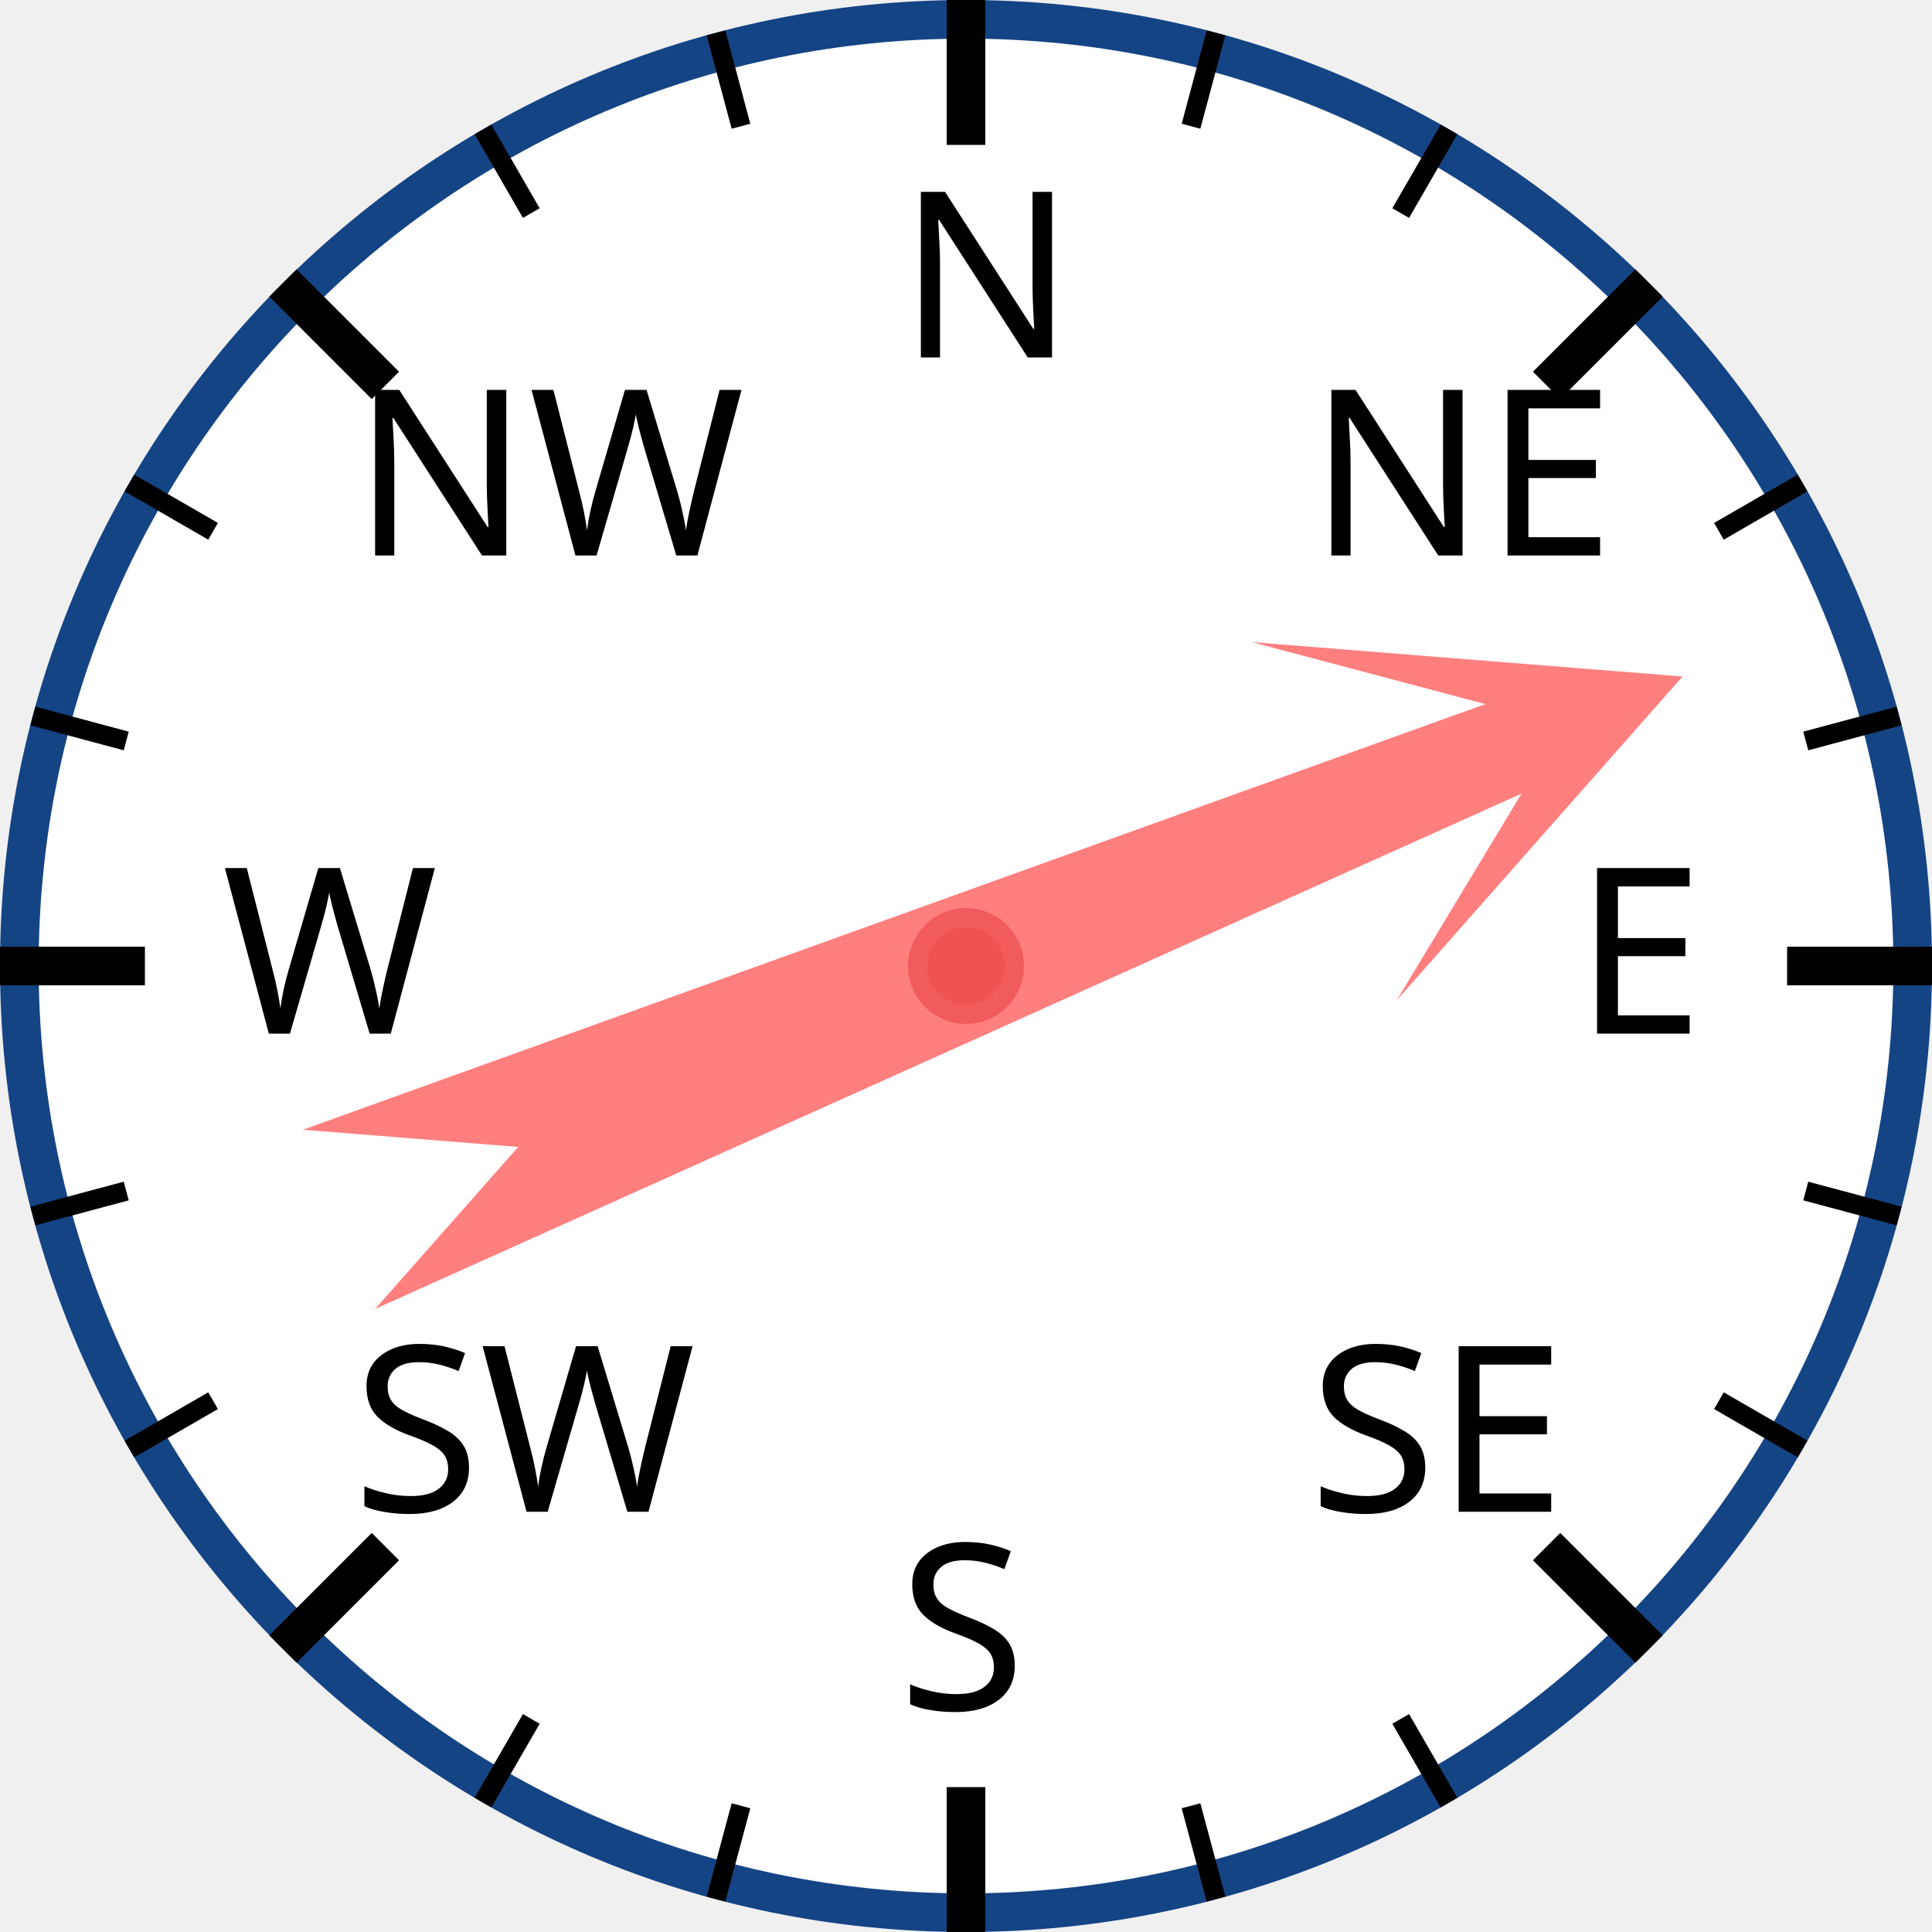
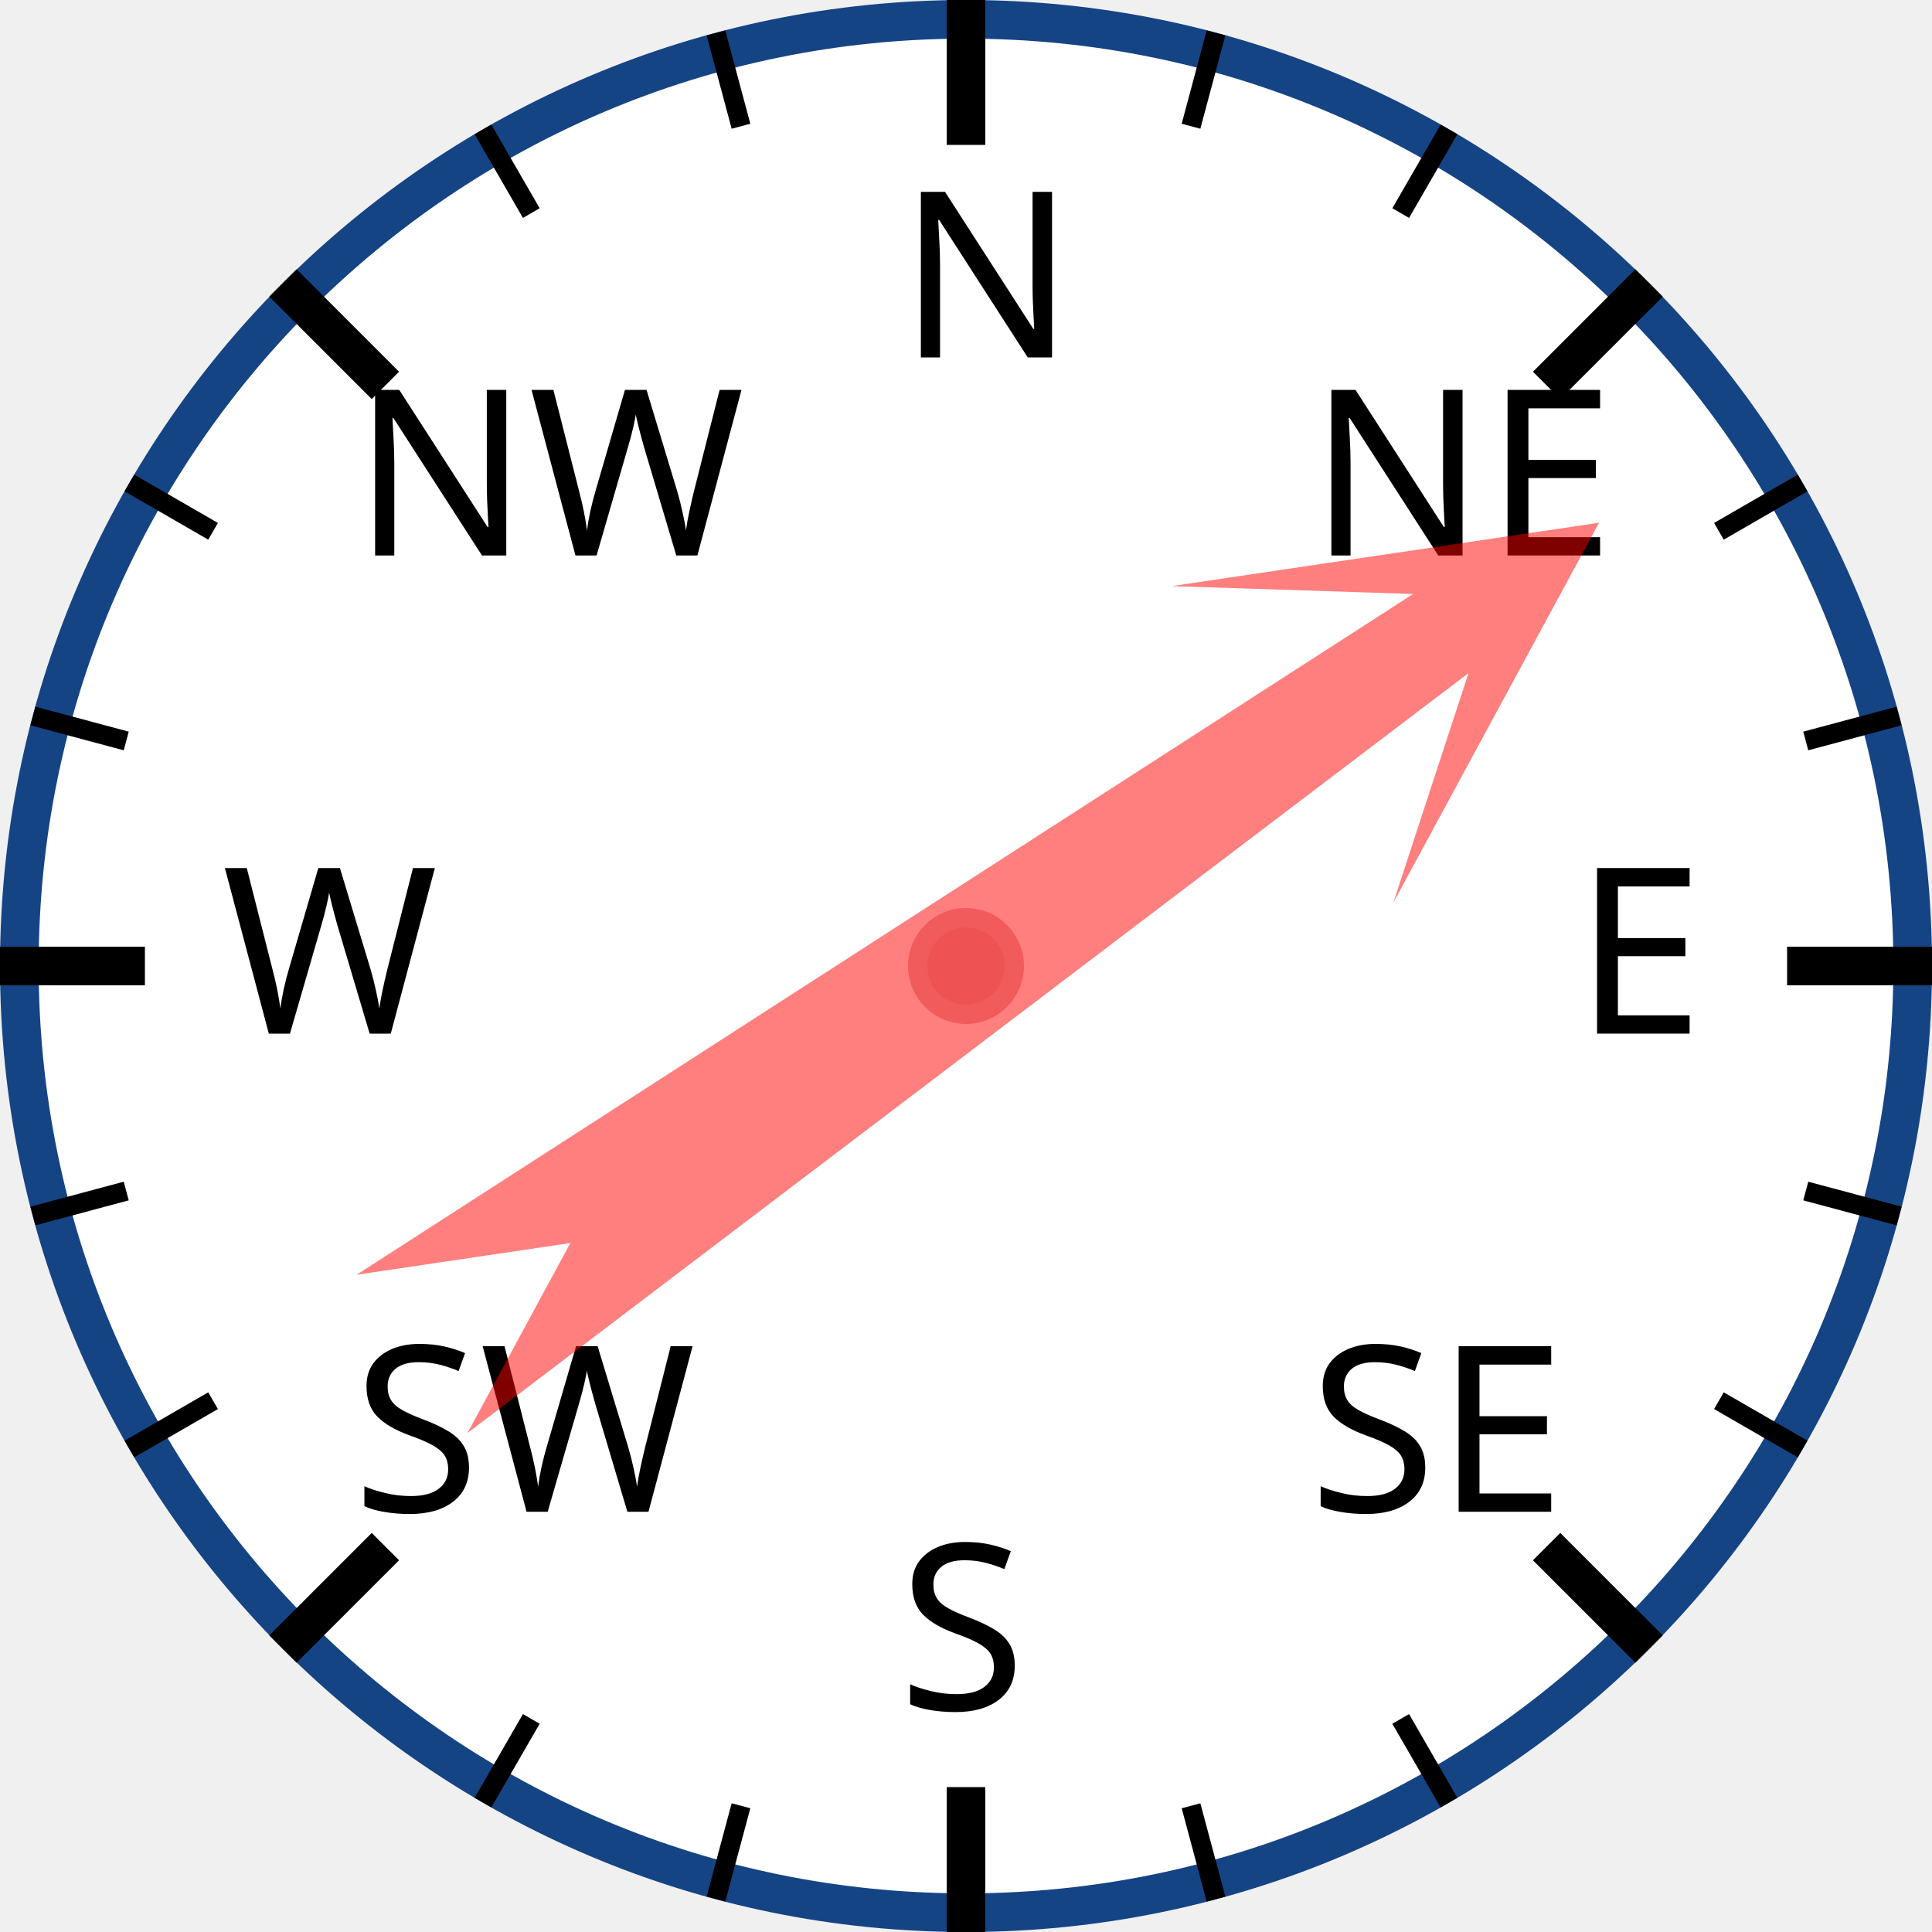
<svg xmlns="http://www.w3.org/2000/svg" width="120px" height="120px" viewBox="0 0 200 200">
  <circle cx="100" cy="100" r="98" style="fill: white; stroke: #154485; stroke-width: 4;" />
  <text x="93.0" y="37.0" style="font-family: sans-serif; font-size: 18pt;">N</text>
  <line x1="100.0" y1="0.0" x2="100.0" y2="15.0" style="stroke: black; stroke-width: 4;" />
  <line x1="74.118" y1="3.407" x2="76.706" y2="13.067" style="stroke: black; stroke-width: 2;" />
  <line x1="50" y1="13.397" x2="55" y2="22.058" style="stroke: black; stroke-width: 2;" />
  <text x="36.503" y="57.503" style="font-family: sans-serif; font-size: 18pt;">NW</text>
  <line x1="29.289" y1="29.289" x2="39.896" y2="39.896" style="stroke: black; stroke-width: 4;" />
  <line x1="13.397" y1="50" x2="22.058" y2="55" style="stroke: black; stroke-width: 2;" />
  <line x1="3.407" y1="74.118" x2="13.067" y2="76.706" style="stroke: black; stroke-width: 2;" />
  <text x="23.0" y="107.0" style="font-family: sans-serif; font-size: 18pt;">W</text>
  <line x1="0.0" y1="100.0" x2="15.0" y2="100.0" style="stroke: black; stroke-width: 4;" />
  <line x1="3.407" y1="125.882" x2="13.067" y2="123.294" style="stroke: black; stroke-width: 2;" />
  <line x1="13.397" y1="150" x2="22.058" y2="145" style="stroke: black; stroke-width: 2;" />
  <text x="36.503" y="156.497" style="font-family: sans-serif; font-size: 18pt;">SW</text>
  <line x1="29.289" y1="170.711" x2="39.896" y2="160.104" style="stroke: black; stroke-width: 4;" />
  <line x1="50" y1="186.603" x2="55" y2="177.942" style="stroke: black; stroke-width: 2;" />
  <line x1="74.118" y1="196.593" x2="76.706" y2="186.933" style="stroke: black; stroke-width: 2;" />
  <text x="93" y="177.0" style="font-family: sans-serif; font-size: 18pt;">S</text>
  <line x1="100" y1="200.0" x2="100" y2="185.0" style="stroke: black; stroke-width: 4;" />
  <line x1="125.882" y1="196.593" x2="123.294" y2="186.933" style="stroke: black; stroke-width: 2;" />
  <line x1="150.0" y1="186.603" x2="145.0" y2="177.942" style="stroke: black; stroke-width: 2;" />
  <text x="135.497" y="156.497" style="font-family: sans-serif; font-size: 18pt;">SE</text>
  <line x1="170.711" y1="170.711" x2="160.104" y2="160.104" style="stroke: black; stroke-width: 4;" />
  <line x1="186.603" y1="150" x2="177.942" y2="145" style="stroke: black; stroke-width: 2;" />
  <line x1="196.593" y1="125.882" x2="186.933" y2="123.294" style="stroke: black; stroke-width: 2;" />
  <text x="163.0" y="107" style="font-family: sans-serif; font-size: 18pt;">E</text>
  <line x1="200.0" y1="100" x2="185.0" y2="100" style="stroke: black; stroke-width: 4;" />
  <line x1="196.593" y1="74.118" x2="186.933" y2="76.706" style="stroke: black; stroke-width: 2;" />
  <line x1="186.603" y1="50" x2="177.942" y2="55" style="stroke: black; stroke-width: 2;" />
  <text x="135.497" y="57.503" style="font-family: sans-serif; font-size: 18pt;">NE</text>
  <line x1="170.711" y1="29.289" x2="160.104" y2="39.896" style="stroke: black; stroke-width: 4;" />
  <line x1="150" y1="13.397" x2="145" y2="22.058" style="stroke: black; stroke-width: 2;" />
  <line x1="125.882" y1="3.407" x2="123.294" y2="13.067" style="stroke: black; stroke-width: 2;" />
-   <polygon points="100 20 120 60 105 40 110 170 100 150 90 170 95 40 80 60" style="fill: red; fill-opacity: 0.5;" transform="rotate(68,100,100)" />
+   <polygon points="100 20 120 60 105 40 110 170 100 150 90 170 95 40 80 60" style="fill: red; fill-opacity: 0.5;" transform="rotate(55,100,100)" />
  <circle cx="100" cy="100" r="5" style="fill: #EE5252; stroke: #F25B5B; stroke-width: 2;" />
</svg>
